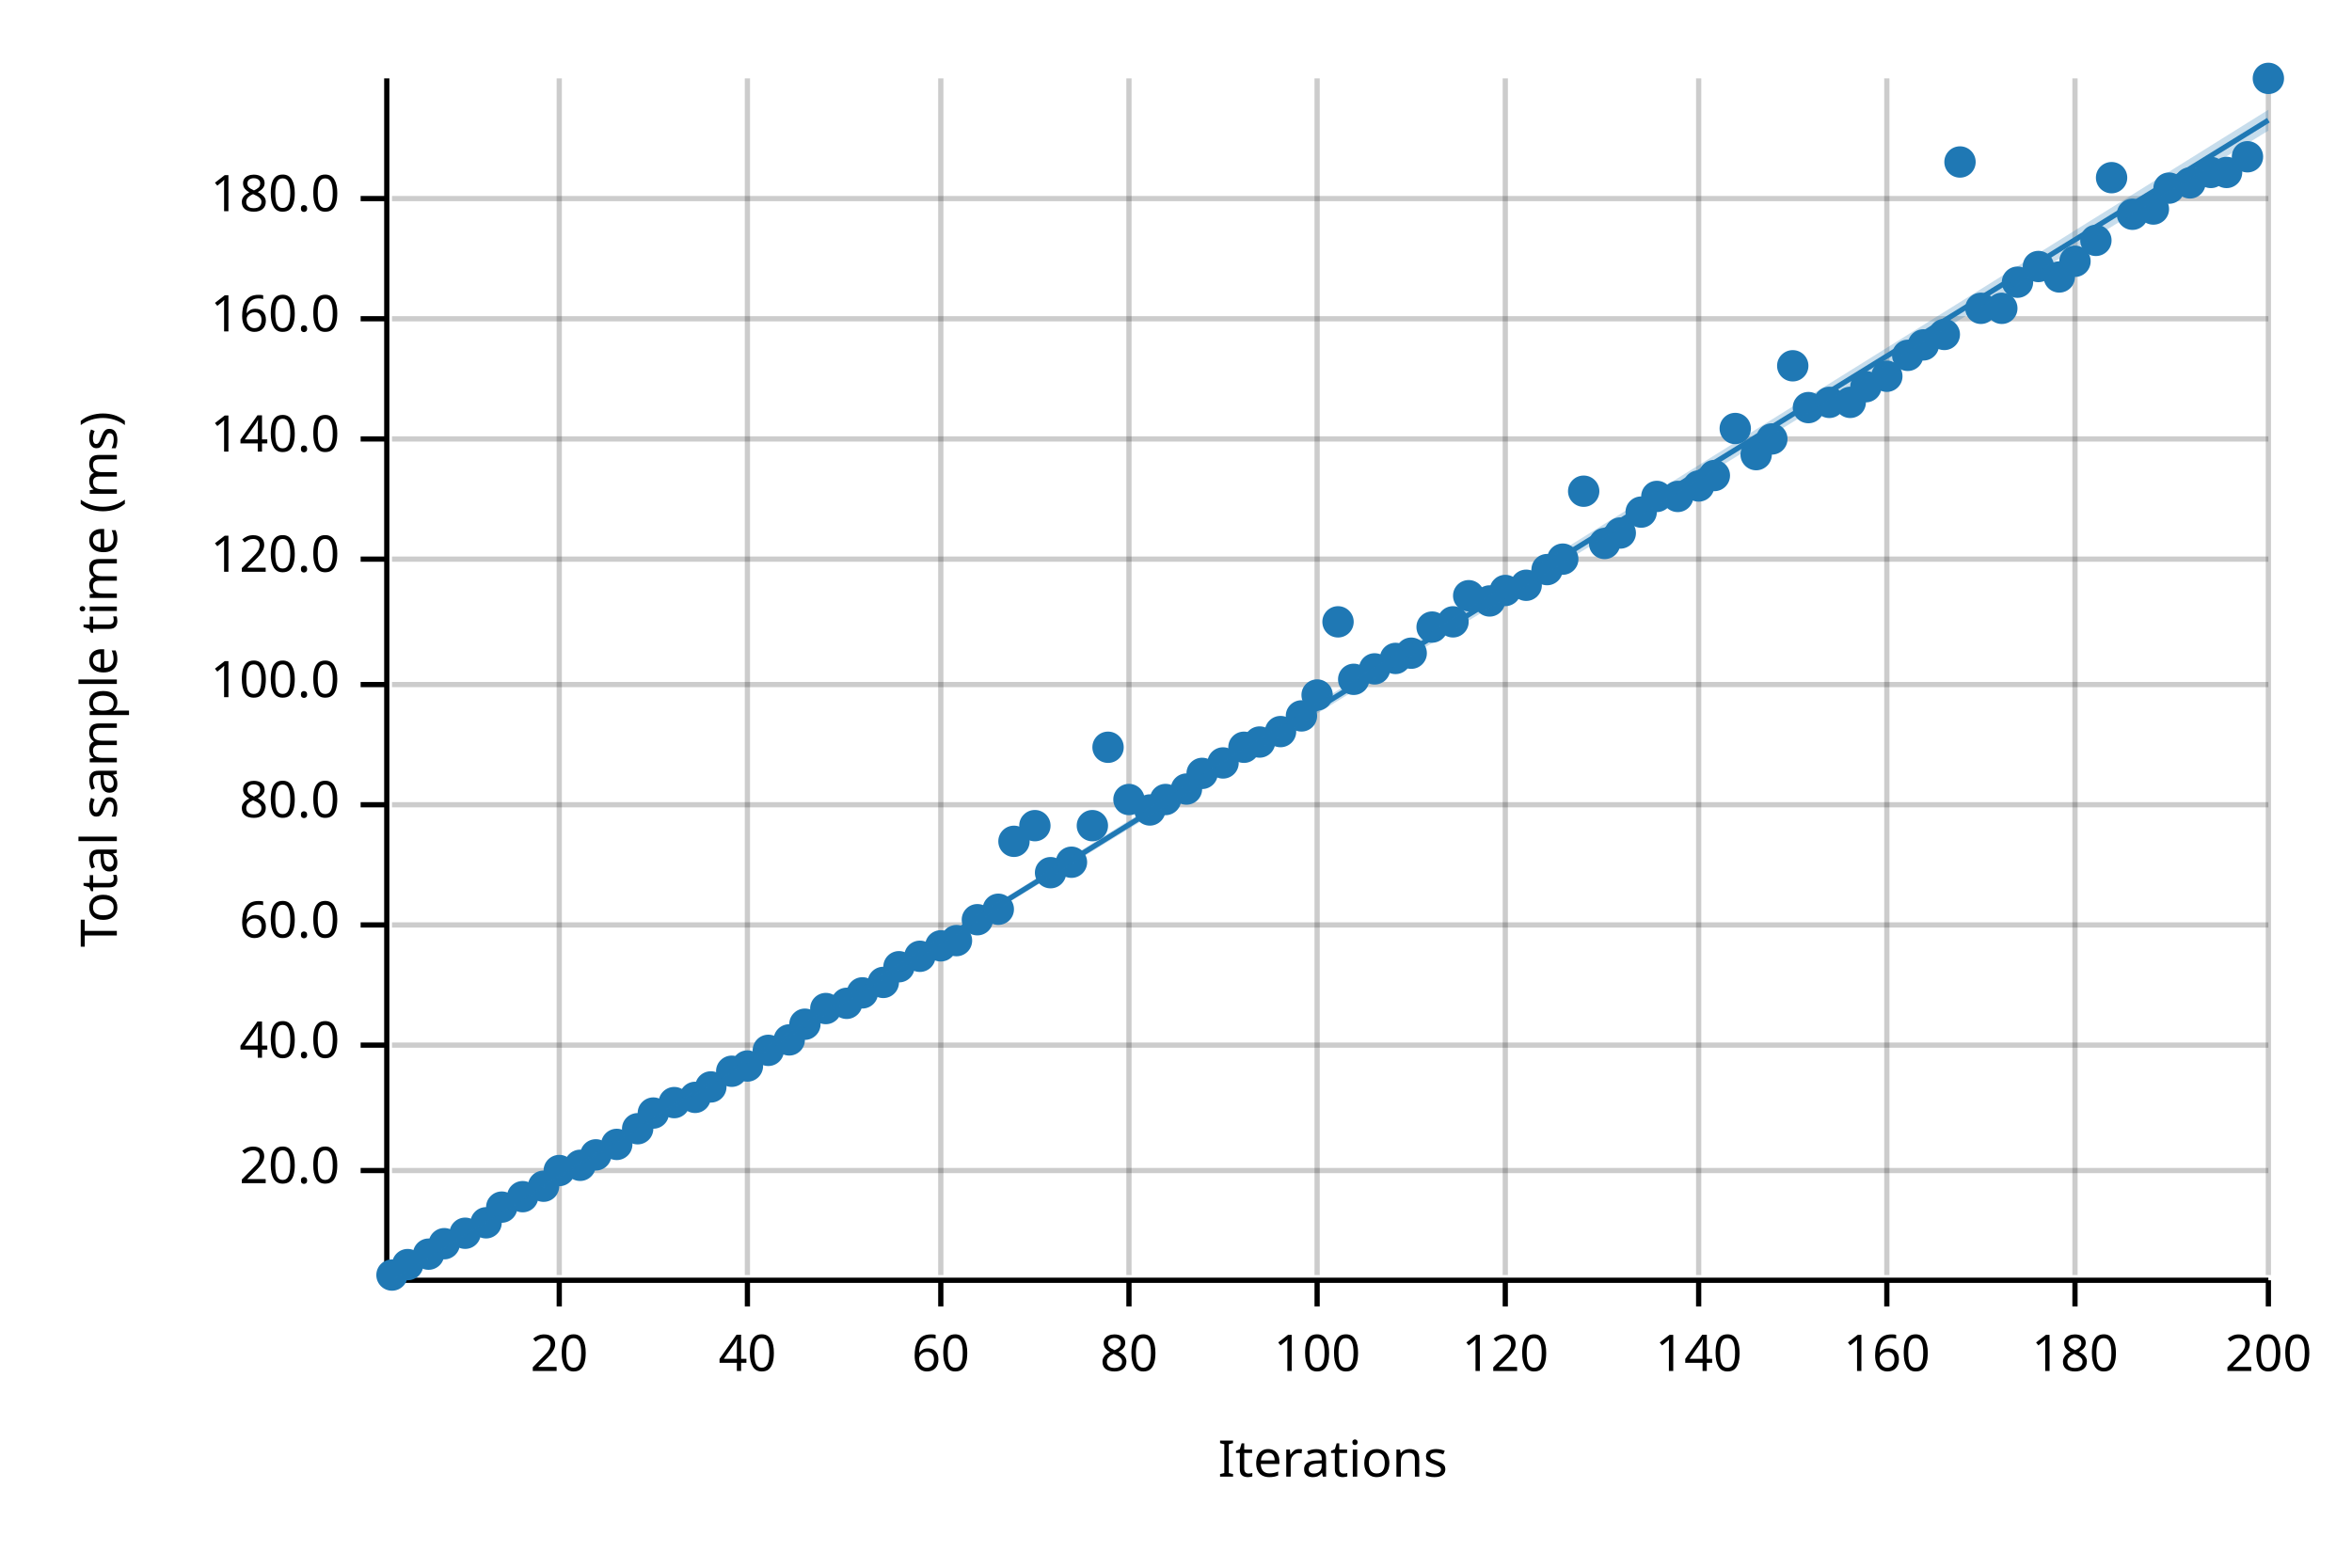
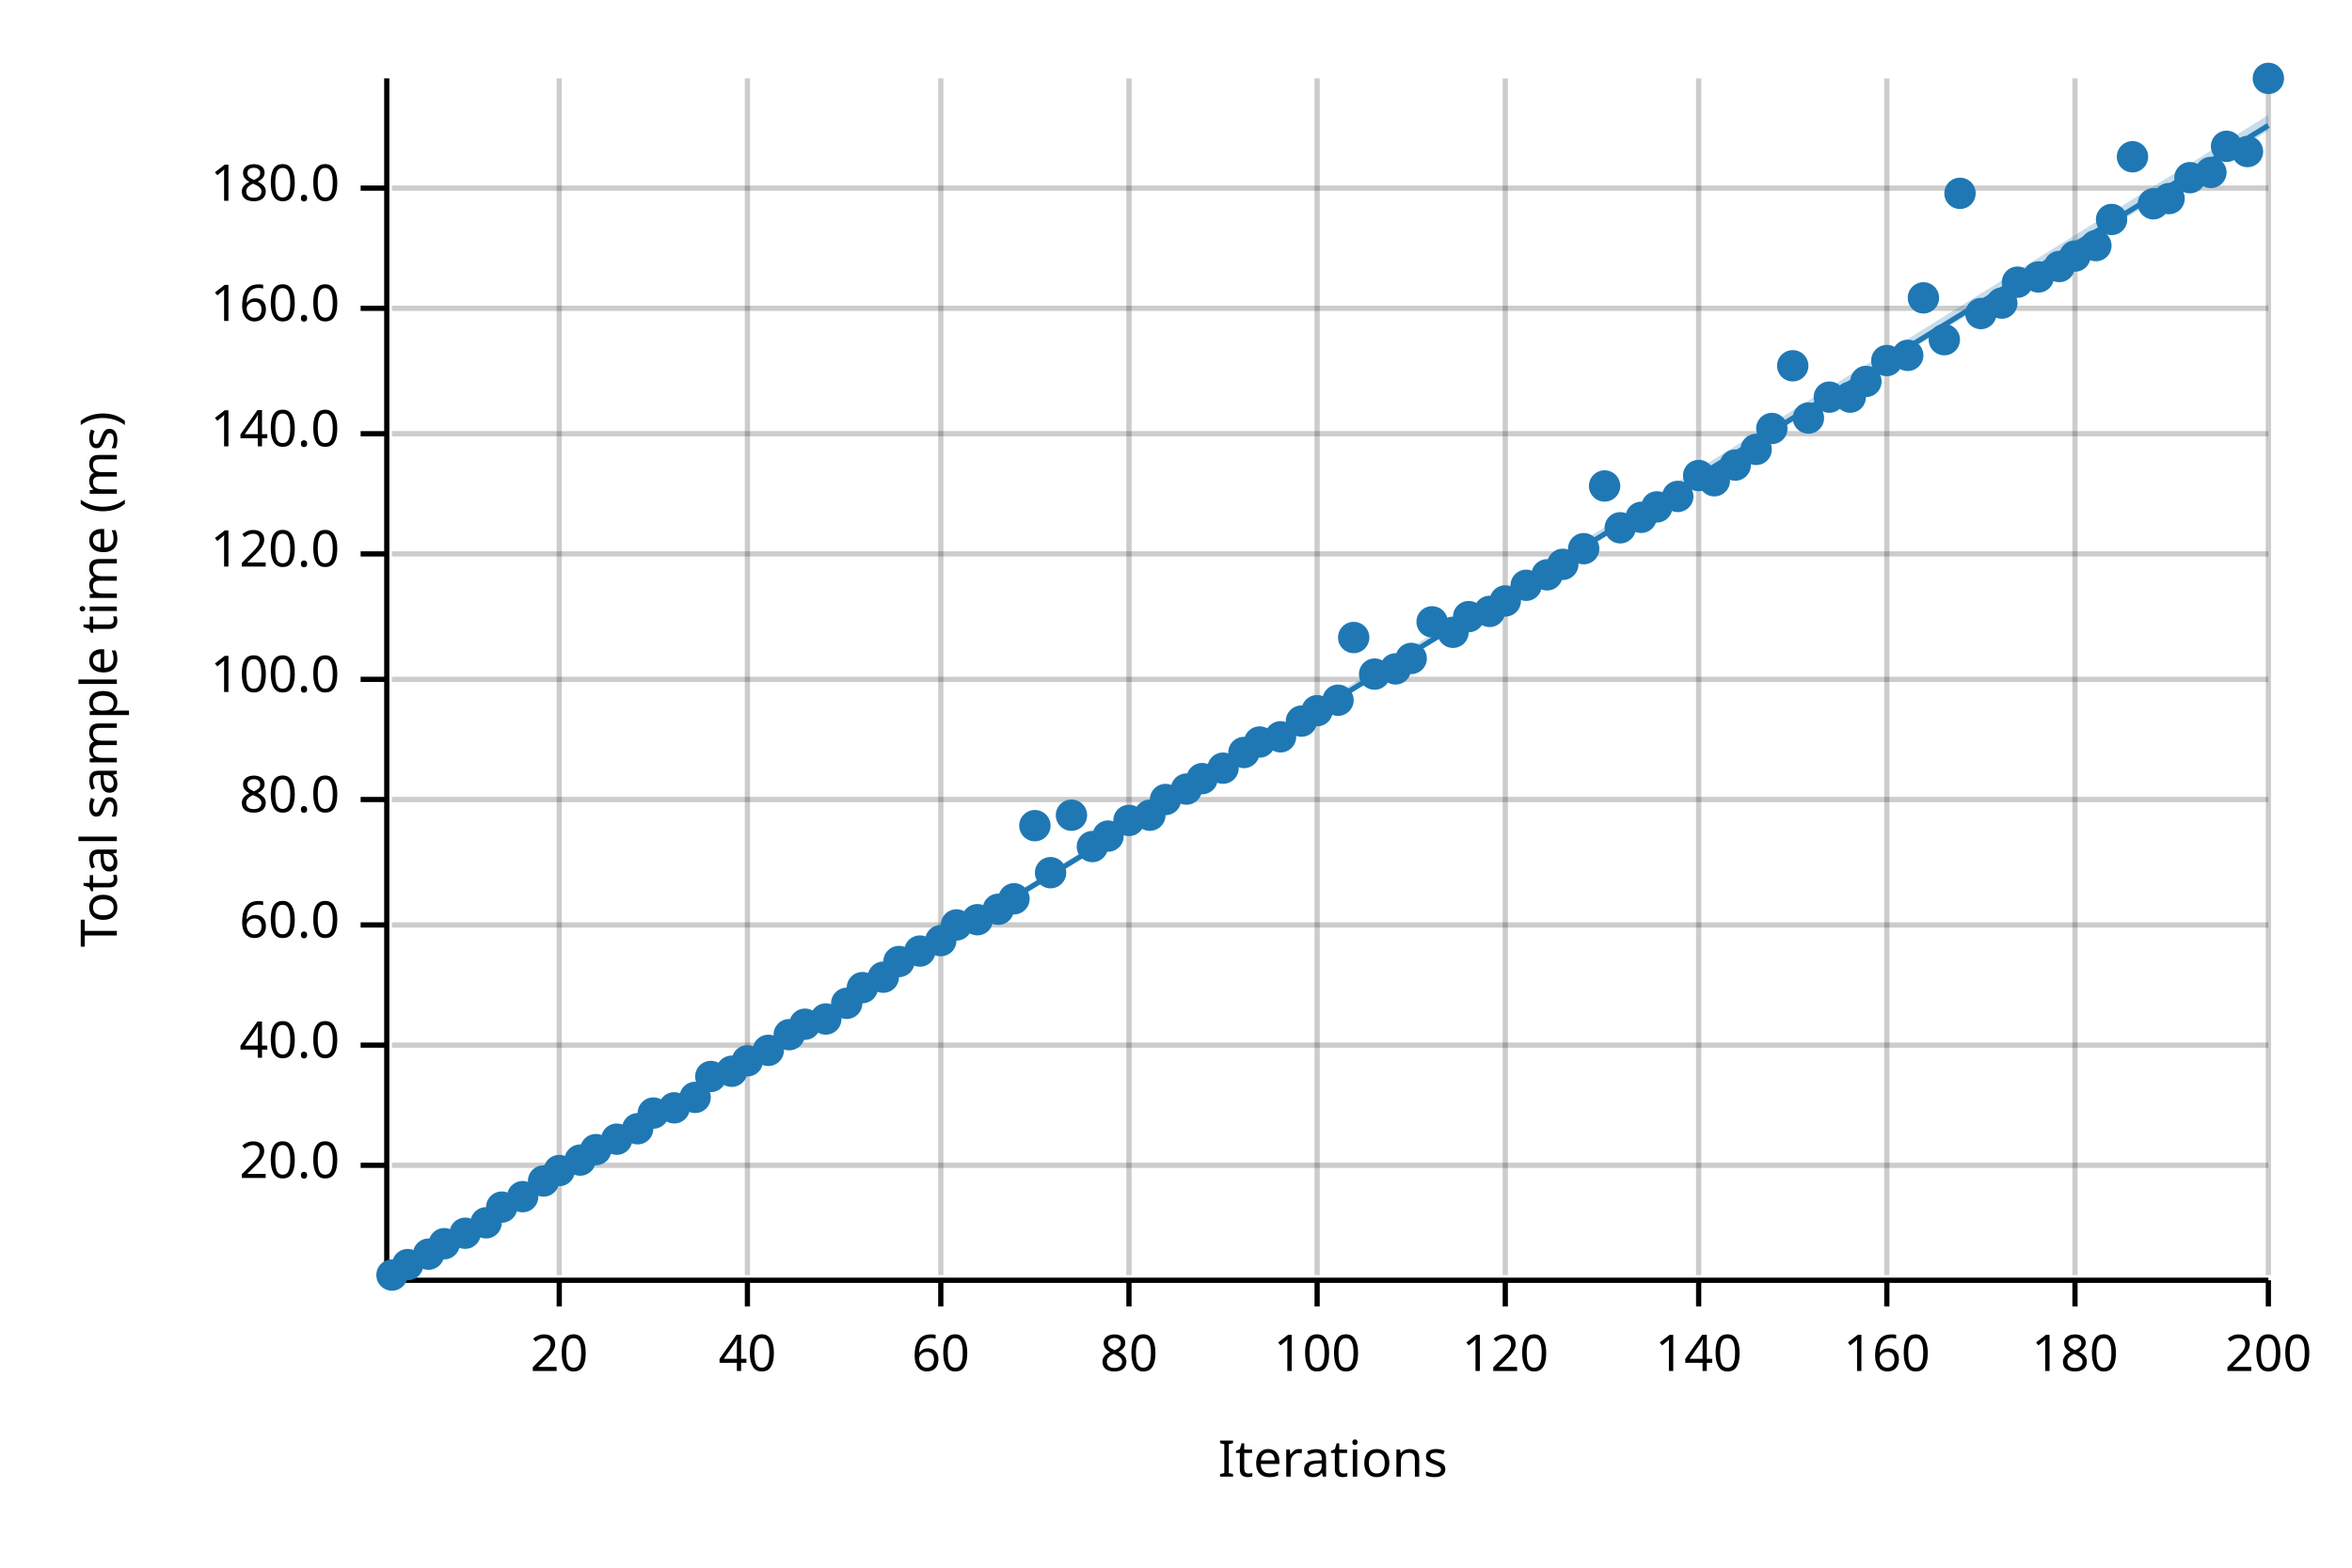
<svg xmlns="http://www.w3.org/2000/svg" width="450" height="300" viewBox="0 0 450 300">
  <text x="15" y="130" dy="0.76em" text-anchor="middle" font-family="sans-serif" font-size="9.677" opacity="1" fill="#000000" transform="rotate(270, 15, 130)">
Total sample time (ms)
</text>
  <text x="255" y="285" dy="-0.5ex" text-anchor="middle" font-family="sans-serif" font-size="9.677" opacity="1" fill="#000000">
Iterations
</text>
  <line opacity="0.2" stroke="#000000" stroke-width="1" x1="107" y1="244" x2="107" y2="15" />
  <line opacity="0.2" stroke="#000000" stroke-width="1" x1="143" y1="244" x2="143" y2="15" />
  <line opacity="0.2" stroke="#000000" stroke-width="1" x1="180" y1="244" x2="180" y2="15" />
  <line opacity="0.2" stroke="#000000" stroke-width="1" x1="216" y1="244" x2="216" y2="15" />
  <line opacity="0.2" stroke="#000000" stroke-width="1" x1="252" y1="244" x2="252" y2="15" />
  <line opacity="0.2" stroke="#000000" stroke-width="1" x1="288" y1="244" x2="288" y2="15" />
  <line opacity="0.2" stroke="#000000" stroke-width="1" x1="325" y1="244" x2="325" y2="15" />
  <line opacity="0.2" stroke="#000000" stroke-width="1" x1="361" y1="244" x2="361" y2="15" />
  <line opacity="0.2" stroke="#000000" stroke-width="1" x1="397" y1="244" x2="397" y2="15" />
  <line opacity="0.2" stroke="#000000" stroke-width="1" x1="434" y1="244" x2="434" y2="15" />
-   <line opacity="0.2" stroke="#000000" stroke-width="1" x1="75" y1="224" x2="434" y2="224" />
+   <line opacity="0.2" stroke="#000000" stroke-width="1" x1="75" y1="223" x2="434" y2="223" />
  <line opacity="0.2" stroke="#000000" stroke-width="1" x1="75" y1="200" x2="434" y2="200" />
  <line opacity="0.2" stroke="#000000" stroke-width="1" x1="75" y1="177" x2="434" y2="177" />
-   <line opacity="0.2" stroke="#000000" stroke-width="1" x1="75" y1="154" x2="434" y2="154" />
-   <line opacity="0.2" stroke="#000000" stroke-width="1" x1="75" y1="131" x2="434" y2="131" />
-   <line opacity="0.2" stroke="#000000" stroke-width="1" x1="75" y1="107" x2="434" y2="107" />
-   <line opacity="0.2" stroke="#000000" stroke-width="1" x1="75" y1="84" x2="434" y2="84" />
-   <line opacity="0.2" stroke="#000000" stroke-width="1" x1="75" y1="61" x2="434" y2="61" />
-   <line opacity="0.2" stroke="#000000" stroke-width="1" x1="75" y1="38" x2="434" y2="38" />
+   <line opacity="0.2" stroke="#000000" stroke-width="1" x1="75" y1="153" x2="434" y2="153" />
+   <line opacity="0.2" stroke="#000000" stroke-width="1" x1="75" y1="130" x2="434" y2="130" />
+   <line opacity="0.2" stroke="#000000" stroke-width="1" x1="75" y1="106" x2="434" y2="106" />
+   <line opacity="0.2" stroke="#000000" stroke-width="1" x1="75" y1="83" x2="434" y2="83" />
+   <line opacity="0.2" stroke="#000000" stroke-width="1" x1="75" y1="59" x2="434" y2="59" />
+   <line opacity="0.2" stroke="#000000" stroke-width="1" x1="75" y1="36" x2="434" y2="36" />
  <polyline fill="none" opacity="1" stroke="#000000" stroke-width="1" points="74,15 74,244 " />
-   <text x="65" y="224" dy="0.5ex" text-anchor="end" font-family="sans-serif" font-size="9.677" opacity="1" fill="#000000">
+   <text x="65" y="223" dy="0.5ex" text-anchor="end" font-family="sans-serif" font-size="9.677" opacity="1" fill="#000000">
20.0
</text>
-   <polyline fill="none" opacity="1" stroke="#000000" stroke-width="1" points="69,224 74,224 " />
+   <polyline fill="none" opacity="1" stroke="#000000" stroke-width="1" points="69,223 74,223 " />
  <text x="65" y="200" dy="0.5ex" text-anchor="end" font-family="sans-serif" font-size="9.677" opacity="1" fill="#000000">
40.0
</text>
  <polyline fill="none" opacity="1" stroke="#000000" stroke-width="1" points="69,200 74,200 " />
  <text x="65" y="177" dy="0.5ex" text-anchor="end" font-family="sans-serif" font-size="9.677" opacity="1" fill="#000000">
60.0
</text>
  <polyline fill="none" opacity="1" stroke="#000000" stroke-width="1" points="69,177 74,177 " />
-   <text x="65" y="154" dy="0.5ex" text-anchor="end" font-family="sans-serif" font-size="9.677" opacity="1" fill="#000000">
+   <text x="65" y="153" dy="0.5ex" text-anchor="end" font-family="sans-serif" font-size="9.677" opacity="1" fill="#000000">
80.0
</text>
-   <polyline fill="none" opacity="1" stroke="#000000" stroke-width="1" points="69,154 74,154 " />
-   <text x="65" y="131" dy="0.5ex" text-anchor="end" font-family="sans-serif" font-size="9.677" opacity="1" fill="#000000">
+   <polyline fill="none" opacity="1" stroke="#000000" stroke-width="1" points="69,153 74,153 " />
+   <text x="65" y="130" dy="0.5ex" text-anchor="end" font-family="sans-serif" font-size="9.677" opacity="1" fill="#000000">
100.0
</text>
-   <polyline fill="none" opacity="1" stroke="#000000" stroke-width="1" points="69,131 74,131 " />
-   <text x="65" y="107" dy="0.5ex" text-anchor="end" font-family="sans-serif" font-size="9.677" opacity="1" fill="#000000">
+   <polyline fill="none" opacity="1" stroke="#000000" stroke-width="1" points="69,130 74,130 " />
+   <text x="65" y="106" dy="0.5ex" text-anchor="end" font-family="sans-serif" font-size="9.677" opacity="1" fill="#000000">
120.0
</text>
-   <polyline fill="none" opacity="1" stroke="#000000" stroke-width="1" points="69,107 74,107 " />
-   <text x="65" y="84" dy="0.5ex" text-anchor="end" font-family="sans-serif" font-size="9.677" opacity="1" fill="#000000">
+   <polyline fill="none" opacity="1" stroke="#000000" stroke-width="1" points="69,106 74,106 " />
+   <text x="65" y="83" dy="0.5ex" text-anchor="end" font-family="sans-serif" font-size="9.677" opacity="1" fill="#000000">
140.0
</text>
-   <polyline fill="none" opacity="1" stroke="#000000" stroke-width="1" points="69,84 74,84 " />
-   <text x="65" y="61" dy="0.5ex" text-anchor="end" font-family="sans-serif" font-size="9.677" opacity="1" fill="#000000">
+   <polyline fill="none" opacity="1" stroke="#000000" stroke-width="1" points="69,83 74,83 " />
+   <text x="65" y="59" dy="0.5ex" text-anchor="end" font-family="sans-serif" font-size="9.677" opacity="1" fill="#000000">
160.0
</text>
-   <polyline fill="none" opacity="1" stroke="#000000" stroke-width="1" points="69,61 74,61 " />
-   <text x="65" y="38" dy="0.5ex" text-anchor="end" font-family="sans-serif" font-size="9.677" opacity="1" fill="#000000">
+   <polyline fill="none" opacity="1" stroke="#000000" stroke-width="1" points="69,59 74,59 " />
+   <text x="65" y="36" dy="0.5ex" text-anchor="end" font-family="sans-serif" font-size="9.677" opacity="1" fill="#000000">
180.0
</text>
-   <polyline fill="none" opacity="1" stroke="#000000" stroke-width="1" points="69,38 74,38 " />
+   <polyline fill="none" opacity="1" stroke="#000000" stroke-width="1" points="69,36 74,36 " />
  <polyline fill="none" opacity="1" stroke="#000000" stroke-width="1" points="75,245 434,245 " />
  <text x="107" y="255" dy="0.76em" text-anchor="middle" font-family="sans-serif" font-size="9.677" opacity="1" fill="#000000">
20
</text>
  <polyline fill="none" opacity="1" stroke="#000000" stroke-width="1" points="107,245 107,250 " />
  <text x="143" y="255" dy="0.76em" text-anchor="middle" font-family="sans-serif" font-size="9.677" opacity="1" fill="#000000">
40
</text>
  <polyline fill="none" opacity="1" stroke="#000000" stroke-width="1" points="143,245 143,250 " />
  <text x="180" y="255" dy="0.76em" text-anchor="middle" font-family="sans-serif" font-size="9.677" opacity="1" fill="#000000">
60
</text>
  <polyline fill="none" opacity="1" stroke="#000000" stroke-width="1" points="180,245 180,250 " />
  <text x="216" y="255" dy="0.76em" text-anchor="middle" font-family="sans-serif" font-size="9.677" opacity="1" fill="#000000">
80
</text>
  <polyline fill="none" opacity="1" stroke="#000000" stroke-width="1" points="216,245 216,250 " />
  <text x="252" y="255" dy="0.76em" text-anchor="middle" font-family="sans-serif" font-size="9.677" opacity="1" fill="#000000">
100
</text>
  <polyline fill="none" opacity="1" stroke="#000000" stroke-width="1" points="252,245 252,250 " />
  <text x="288" y="255" dy="0.76em" text-anchor="middle" font-family="sans-serif" font-size="9.677" opacity="1" fill="#000000">
120
</text>
  <polyline fill="none" opacity="1" stroke="#000000" stroke-width="1" points="288,245 288,250 " />
  <text x="325" y="255" dy="0.76em" text-anchor="middle" font-family="sans-serif" font-size="9.677" opacity="1" fill="#000000">
140
</text>
  <polyline fill="none" opacity="1" stroke="#000000" stroke-width="1" points="325,245 325,250 " />
  <text x="361" y="255" dy="0.76em" text-anchor="middle" font-family="sans-serif" font-size="9.677" opacity="1" fill="#000000">
160
</text>
  <polyline fill="none" opacity="1" stroke="#000000" stroke-width="1" points="361,245 361,250 " />
  <text x="397" y="255" dy="0.76em" text-anchor="middle" font-family="sans-serif" font-size="9.677" opacity="1" fill="#000000">
180
</text>
  <polyline fill="none" opacity="1" stroke="#000000" stroke-width="1" points="397,245 397,250 " />
  <text x="434" y="255" dy="0.76em" text-anchor="middle" font-family="sans-serif" font-size="9.677" opacity="1" fill="#000000">
200
</text>
  <polyline fill="none" opacity="1" stroke="#000000" stroke-width="1" points="434,245 434,250 " />
  <circle cx="75" cy="244" r="3" opacity="1" fill="#1F78B4" stroke="none" stroke-width="1" />
  <circle cx="78" cy="242" r="3" opacity="1" fill="#1F78B4" stroke="none" stroke-width="1" />
  <circle cx="82" cy="240" r="3" opacity="1" fill="#1F78B4" stroke="none" stroke-width="1" />
  <circle cx="85" cy="238" r="3" opacity="1" fill="#1F78B4" stroke="none" stroke-width="1" />
  <circle cx="89" cy="236" r="3" opacity="1" fill="#1F78B4" stroke="none" stroke-width="1" />
  <circle cx="93" cy="234" r="3" opacity="1" fill="#1F78B4" stroke="none" stroke-width="1" />
  <circle cx="96" cy="231" r="3" opacity="1" fill="#1F78B4" stroke="none" stroke-width="1" />
  <circle cx="100" cy="229" r="3" opacity="1" fill="#1F78B4" stroke="none" stroke-width="1" />
-   <circle cx="104" cy="227" r="3" opacity="1" fill="#1F78B4" stroke="none" stroke-width="1" />
+   <circle cx="104" cy="226" r="3" opacity="1" fill="#1F78B4" stroke="none" stroke-width="1" />
  <circle cx="107" cy="224" r="3" opacity="1" fill="#1F78B4" stroke="none" stroke-width="1" />
-   <circle cx="111" cy="223" r="3" opacity="1" fill="#1F78B4" stroke="none" stroke-width="1" />
-   <circle cx="114" cy="221" r="3" opacity="1" fill="#1F78B4" stroke="none" stroke-width="1" />
-   <circle cx="118" cy="219" r="3" opacity="1" fill="#1F78B4" stroke="none" stroke-width="1" />
+   <circle cx="111" cy="222" r="3" opacity="1" fill="#1F78B4" stroke="none" stroke-width="1" />
+   <circle cx="114" cy="220" r="3" opacity="1" fill="#1F78B4" stroke="none" stroke-width="1" />
+   <circle cx="118" cy="218" r="3" opacity="1" fill="#1F78B4" stroke="none" stroke-width="1" />
  <circle cx="122" cy="216" r="3" opacity="1" fill="#1F78B4" stroke="none" stroke-width="1" />
  <circle cx="125" cy="213" r="3" opacity="1" fill="#1F78B4" stroke="none" stroke-width="1" />
-   <circle cx="129" cy="211" r="3" opacity="1" fill="#1F78B4" stroke="none" stroke-width="1" />
+   <circle cx="129" cy="212" r="3" opacity="1" fill="#1F78B4" stroke="none" stroke-width="1" />
  <circle cx="133" cy="210" r="3" opacity="1" fill="#1F78B4" stroke="none" stroke-width="1" />
-   <circle cx="136" cy="208" r="3" opacity="1" fill="#1F78B4" stroke="none" stroke-width="1" />
+   <circle cx="136" cy="206" r="3" opacity="1" fill="#1F78B4" stroke="none" stroke-width="1" />
  <circle cx="140" cy="205" r="3" opacity="1" fill="#1F78B4" stroke="none" stroke-width="1" />
-   <circle cx="143" cy="204" r="3" opacity="1" fill="#1F78B4" stroke="none" stroke-width="1" />
+   <circle cx="143" cy="203" r="3" opacity="1" fill="#1F78B4" stroke="none" stroke-width="1" />
  <circle cx="147" cy="201" r="3" opacity="1" fill="#1F78B4" stroke="none" stroke-width="1" />
-   <circle cx="151" cy="199" r="3" opacity="1" fill="#1F78B4" stroke="none" stroke-width="1" />
+   <circle cx="151" cy="198" r="3" opacity="1" fill="#1F78B4" stroke="none" stroke-width="1" />
  <circle cx="154" cy="196" r="3" opacity="1" fill="#1F78B4" stroke="none" stroke-width="1" />
-   <circle cx="158" cy="193" r="3" opacity="1" fill="#1F78B4" stroke="none" stroke-width="1" />
+   <circle cx="158" cy="195" r="3" opacity="1" fill="#1F78B4" stroke="none" stroke-width="1" />
  <circle cx="162" cy="192" r="3" opacity="1" fill="#1F78B4" stroke="none" stroke-width="1" />
-   <circle cx="165" cy="190" r="3" opacity="1" fill="#1F78B4" stroke="none" stroke-width="1" />
-   <circle cx="169" cy="188" r="3" opacity="1" fill="#1F78B4" stroke="none" stroke-width="1" />
-   <circle cx="172" cy="185" r="3" opacity="1" fill="#1F78B4" stroke="none" stroke-width="1" />
-   <circle cx="176" cy="183" r="3" opacity="1" fill="#1F78B4" stroke="none" stroke-width="1" />
-   <circle cx="180" cy="181" r="3" opacity="1" fill="#1F78B4" stroke="none" stroke-width="1" />
-   <circle cx="183" cy="180" r="3" opacity="1" fill="#1F78B4" stroke="none" stroke-width="1" />
+   <circle cx="165" cy="189" r="3" opacity="1" fill="#1F78B4" stroke="none" stroke-width="1" />
+   <circle cx="169" cy="187" r="3" opacity="1" fill="#1F78B4" stroke="none" stroke-width="1" />
+   <circle cx="172" cy="184" r="3" opacity="1" fill="#1F78B4" stroke="none" stroke-width="1" />
+   <circle cx="176" cy="182" r="3" opacity="1" fill="#1F78B4" stroke="none" stroke-width="1" />
+   <circle cx="180" cy="180" r="3" opacity="1" fill="#1F78B4" stroke="none" stroke-width="1" />
+   <circle cx="183" cy="177" r="3" opacity="1" fill="#1F78B4" stroke="none" stroke-width="1" />
  <circle cx="187" cy="176" r="3" opacity="1" fill="#1F78B4" stroke="none" stroke-width="1" />
  <circle cx="191" cy="174" r="3" opacity="1" fill="#1F78B4" stroke="none" stroke-width="1" />
-   <circle cx="194" cy="161" r="3" opacity="1" fill="#1F78B4" stroke="none" stroke-width="1" />
+   <circle cx="194" cy="172" r="3" opacity="1" fill="#1F78B4" stroke="none" stroke-width="1" />
  <circle cx="198" cy="158" r="3" opacity="1" fill="#1F78B4" stroke="none" stroke-width="1" />
  <circle cx="201" cy="167" r="3" opacity="1" fill="#1F78B4" stroke="none" stroke-width="1" />
-   <circle cx="205" cy="165" r="3" opacity="1" fill="#1F78B4" stroke="none" stroke-width="1" />
-   <circle cx="209" cy="158" r="3" opacity="1" fill="#1F78B4" stroke="none" stroke-width="1" />
-   <circle cx="212" cy="143" r="3" opacity="1" fill="#1F78B4" stroke="none" stroke-width="1" />
-   <circle cx="216" cy="153" r="3" opacity="1" fill="#1F78B4" stroke="none" stroke-width="1" />
-   <circle cx="220" cy="155" r="3" opacity="1" fill="#1F78B4" stroke="none" stroke-width="1" />
+   <circle cx="205" cy="156" r="3" opacity="1" fill="#1F78B4" stroke="none" stroke-width="1" />
+   <circle cx="209" cy="162" r="3" opacity="1" fill="#1F78B4" stroke="none" stroke-width="1" />
+   <circle cx="212" cy="160" r="3" opacity="1" fill="#1F78B4" stroke="none" stroke-width="1" />
+   <circle cx="216" cy="157" r="3" opacity="1" fill="#1F78B4" stroke="none" stroke-width="1" />
+   <circle cx="220" cy="156" r="3" opacity="1" fill="#1F78B4" stroke="none" stroke-width="1" />
  <circle cx="223" cy="153" r="3" opacity="1" fill="#1F78B4" stroke="none" stroke-width="1" />
  <circle cx="227" cy="151" r="3" opacity="1" fill="#1F78B4" stroke="none" stroke-width="1" />
-   <circle cx="230" cy="148" r="3" opacity="1" fill="#1F78B4" stroke="none" stroke-width="1" />
-   <circle cx="234" cy="146" r="3" opacity="1" fill="#1F78B4" stroke="none" stroke-width="1" />
-   <circle cx="238" cy="143" r="3" opacity="1" fill="#1F78B4" stroke="none" stroke-width="1" />
+   <circle cx="230" cy="149" r="3" opacity="1" fill="#1F78B4" stroke="none" stroke-width="1" />
+   <circle cx="234" cy="147" r="3" opacity="1" fill="#1F78B4" stroke="none" stroke-width="1" />
+   <circle cx="238" cy="144" r="3" opacity="1" fill="#1F78B4" stroke="none" stroke-width="1" />
  <circle cx="241" cy="142" r="3" opacity="1" fill="#1F78B4" stroke="none" stroke-width="1" />
-   <circle cx="245" cy="140" r="3" opacity="1" fill="#1F78B4" stroke="none" stroke-width="1" />
-   <circle cx="249" cy="137" r="3" opacity="1" fill="#1F78B4" stroke="none" stroke-width="1" />
-   <circle cx="252" cy="133" r="3" opacity="1" fill="#1F78B4" stroke="none" stroke-width="1" />
-   <circle cx="256" cy="119" r="3" opacity="1" fill="#1F78B4" stroke="none" stroke-width="1" />
-   <circle cx="259" cy="130" r="3" opacity="1" fill="#1F78B4" stroke="none" stroke-width="1" />
-   <circle cx="263" cy="128" r="3" opacity="1" fill="#1F78B4" stroke="none" stroke-width="1" />
-   <circle cx="267" cy="126" r="3" opacity="1" fill="#1F78B4" stroke="none" stroke-width="1" />
-   <circle cx="270" cy="125" r="3" opacity="1" fill="#1F78B4" stroke="none" stroke-width="1" />
-   <circle cx="274" cy="120" r="3" opacity="1" fill="#1F78B4" stroke="none" stroke-width="1" />
-   <circle cx="278" cy="119" r="3" opacity="1" fill="#1F78B4" stroke="none" stroke-width="1" />
-   <circle cx="281" cy="114" r="3" opacity="1" fill="#1F78B4" stroke="none" stroke-width="1" />
-   <circle cx="285" cy="115" r="3" opacity="1" fill="#1F78B4" stroke="none" stroke-width="1" />
-   <circle cx="288" cy="113" r="3" opacity="1" fill="#1F78B4" stroke="none" stroke-width="1" />
+   <circle cx="245" cy="141" r="3" opacity="1" fill="#1F78B4" stroke="none" stroke-width="1" />
+   <circle cx="249" cy="138" r="3" opacity="1" fill="#1F78B4" stroke="none" stroke-width="1" />
+   <circle cx="252" cy="136" r="3" opacity="1" fill="#1F78B4" stroke="none" stroke-width="1" />
+   <circle cx="256" cy="134" r="3" opacity="1" fill="#1F78B4" stroke="none" stroke-width="1" />
+   <circle cx="259" cy="122" r="3" opacity="1" fill="#1F78B4" stroke="none" stroke-width="1" />
+   <circle cx="263" cy="129" r="3" opacity="1" fill="#1F78B4" stroke="none" stroke-width="1" />
+   <circle cx="267" cy="128" r="3" opacity="1" fill="#1F78B4" stroke="none" stroke-width="1" />
+   <circle cx="270" cy="126" r="3" opacity="1" fill="#1F78B4" stroke="none" stroke-width="1" />
+   <circle cx="274" cy="119" r="3" opacity="1" fill="#1F78B4" stroke="none" stroke-width="1" />
+   <circle cx="278" cy="121" r="3" opacity="1" fill="#1F78B4" stroke="none" stroke-width="1" />
+   <circle cx="281" cy="118" r="3" opacity="1" fill="#1F78B4" stroke="none" stroke-width="1" />
+   <circle cx="285" cy="117" r="3" opacity="1" fill="#1F78B4" stroke="none" stroke-width="1" />
+   <circle cx="288" cy="115" r="3" opacity="1" fill="#1F78B4" stroke="none" stroke-width="1" />
  <circle cx="292" cy="112" r="3" opacity="1" fill="#1F78B4" stroke="none" stroke-width="1" />
-   <circle cx="296" cy="109" r="3" opacity="1" fill="#1F78B4" stroke="none" stroke-width="1" />
-   <circle cx="299" cy="107" r="3" opacity="1" fill="#1F78B4" stroke="none" stroke-width="1" />
-   <circle cx="303" cy="94" r="3" opacity="1" fill="#1F78B4" stroke="none" stroke-width="1" />
-   <circle cx="307" cy="104" r="3" opacity="1" fill="#1F78B4" stroke="none" stroke-width="1" />
-   <circle cx="310" cy="102" r="3" opacity="1" fill="#1F78B4" stroke="none" stroke-width="1" />
-   <circle cx="314" cy="98" r="3" opacity="1" fill="#1F78B4" stroke="none" stroke-width="1" />
-   <circle cx="317" cy="95" r="3" opacity="1" fill="#1F78B4" stroke="none" stroke-width="1" />
+   <circle cx="296" cy="110" r="3" opacity="1" fill="#1F78B4" stroke="none" stroke-width="1" />
+   <circle cx="299" cy="108" r="3" opacity="1" fill="#1F78B4" stroke="none" stroke-width="1" />
+   <circle cx="303" cy="105" r="3" opacity="1" fill="#1F78B4" stroke="none" stroke-width="1" />
+   <circle cx="307" cy="93" r="3" opacity="1" fill="#1F78B4" stroke="none" stroke-width="1" />
+   <circle cx="310" cy="101" r="3" opacity="1" fill="#1F78B4" stroke="none" stroke-width="1" />
+   <circle cx="314" cy="99" r="3" opacity="1" fill="#1F78B4" stroke="none" stroke-width="1" />
+   <circle cx="317" cy="97" r="3" opacity="1" fill="#1F78B4" stroke="none" stroke-width="1" />
  <circle cx="321" cy="95" r="3" opacity="1" fill="#1F78B4" stroke="none" stroke-width="1" />
-   <circle cx="325" cy="93" r="3" opacity="1" fill="#1F78B4" stroke="none" stroke-width="1" />
-   <circle cx="328" cy="91" r="3" opacity="1" fill="#1F78B4" stroke="none" stroke-width="1" />
-   <circle cx="332" cy="82" r="3" opacity="1" fill="#1F78B4" stroke="none" stroke-width="1" />
-   <circle cx="336" cy="87" r="3" opacity="1" fill="#1F78B4" stroke="none" stroke-width="1" />
-   <circle cx="339" cy="84" r="3" opacity="1" fill="#1F78B4" stroke="none" stroke-width="1" />
+   <circle cx="325" cy="91" r="3" opacity="1" fill="#1F78B4" stroke="none" stroke-width="1" />
+   <circle cx="328" cy="92" r="3" opacity="1" fill="#1F78B4" stroke="none" stroke-width="1" />
+   <circle cx="332" cy="89" r="3" opacity="1" fill="#1F78B4" stroke="none" stroke-width="1" />
+   <circle cx="336" cy="86" r="3" opacity="1" fill="#1F78B4" stroke="none" stroke-width="1" />
+   <circle cx="339" cy="82" r="3" opacity="1" fill="#1F78B4" stroke="none" stroke-width="1" />
  <circle cx="343" cy="70" r="3" opacity="1" fill="#1F78B4" stroke="none" stroke-width="1" />
-   <circle cx="346" cy="78" r="3" opacity="1" fill="#1F78B4" stroke="none" stroke-width="1" />
-   <circle cx="350" cy="77" r="3" opacity="1" fill="#1F78B4" stroke="none" stroke-width="1" />
-   <circle cx="354" cy="77" r="3" opacity="1" fill="#1F78B4" stroke="none" stroke-width="1" />
-   <circle cx="357" cy="74" r="3" opacity="1" fill="#1F78B4" stroke="none" stroke-width="1" />
-   <circle cx="361" cy="72" r="3" opacity="1" fill="#1F78B4" stroke="none" stroke-width="1" />
+   <circle cx="346" cy="80" r="3" opacity="1" fill="#1F78B4" stroke="none" stroke-width="1" />
+   <circle cx="350" cy="76" r="3" opacity="1" fill="#1F78B4" stroke="none" stroke-width="1" />
+   <circle cx="354" cy="76" r="3" opacity="1" fill="#1F78B4" stroke="none" stroke-width="1" />
+   <circle cx="357" cy="73" r="3" opacity="1" fill="#1F78B4" stroke="none" stroke-width="1" />
+   <circle cx="361" cy="69" r="3" opacity="1" fill="#1F78B4" stroke="none" stroke-width="1" />
  <circle cx="365" cy="68" r="3" opacity="1" fill="#1F78B4" stroke="none" stroke-width="1" />
-   <circle cx="368" cy="66" r="3" opacity="1" fill="#1F78B4" stroke="none" stroke-width="1" />
-   <circle cx="372" cy="64" r="3" opacity="1" fill="#1F78B4" stroke="none" stroke-width="1" />
-   <circle cx="375" cy="31" r="3" opacity="1" fill="#1F78B4" stroke="none" stroke-width="1" />
-   <circle cx="379" cy="59" r="3" opacity="1" fill="#1F78B4" stroke="none" stroke-width="1" />
-   <circle cx="383" cy="59" r="3" opacity="1" fill="#1F78B4" stroke="none" stroke-width="1" />
+   <circle cx="368" cy="57" r="3" opacity="1" fill="#1F78B4" stroke="none" stroke-width="1" />
+   <circle cx="372" cy="65" r="3" opacity="1" fill="#1F78B4" stroke="none" stroke-width="1" />
+   <circle cx="375" cy="37" r="3" opacity="1" fill="#1F78B4" stroke="none" stroke-width="1" />
+   <circle cx="379" cy="60" r="3" opacity="1" fill="#1F78B4" stroke="none" stroke-width="1" />
+   <circle cx="383" cy="58" r="3" opacity="1" fill="#1F78B4" stroke="none" stroke-width="1" />
  <circle cx="386" cy="54" r="3" opacity="1" fill="#1F78B4" stroke="none" stroke-width="1" />
-   <circle cx="390" cy="51" r="3" opacity="1" fill="#1F78B4" stroke="none" stroke-width="1" />
-   <circle cx="394" cy="53" r="3" opacity="1" fill="#1F78B4" stroke="none" stroke-width="1" />
-   <circle cx="397" cy="50" r="3" opacity="1" fill="#1F78B4" stroke="none" stroke-width="1" />
-   <circle cx="401" cy="46" r="3" opacity="1" fill="#1F78B4" stroke="none" stroke-width="1" />
-   <circle cx="404" cy="34" r="3" opacity="1" fill="#1F78B4" stroke="none" stroke-width="1" />
-   <circle cx="408" cy="41" r="3" opacity="1" fill="#1F78B4" stroke="none" stroke-width="1" />
-   <circle cx="412" cy="40" r="3" opacity="1" fill="#1F78B4" stroke="none" stroke-width="1" />
-   <circle cx="415" cy="36" r="3" opacity="1" fill="#1F78B4" stroke="none" stroke-width="1" />
-   <circle cx="419" cy="35" r="3" opacity="1" fill="#1F78B4" stroke="none" stroke-width="1" />
+   <circle cx="390" cy="53" r="3" opacity="1" fill="#1F78B4" stroke="none" stroke-width="1" />
+   <circle cx="394" cy="51" r="3" opacity="1" fill="#1F78B4" stroke="none" stroke-width="1" />
+   <circle cx="397" cy="49" r="3" opacity="1" fill="#1F78B4" stroke="none" stroke-width="1" />
+   <circle cx="401" cy="47" r="3" opacity="1" fill="#1F78B4" stroke="none" stroke-width="1" />
+   <circle cx="404" cy="42" r="3" opacity="1" fill="#1F78B4" stroke="none" stroke-width="1" />
+   <circle cx="408" cy="30" r="3" opacity="1" fill="#1F78B4" stroke="none" stroke-width="1" />
+   <circle cx="412" cy="39" r="3" opacity="1" fill="#1F78B4" stroke="none" stroke-width="1" />
+   <circle cx="415" cy="38" r="3" opacity="1" fill="#1F78B4" stroke="none" stroke-width="1" />
+   <circle cx="419" cy="34" r="3" opacity="1" fill="#1F78B4" stroke="none" stroke-width="1" />
  <circle cx="423" cy="33" r="3" opacity="1" fill="#1F78B4" stroke="none" stroke-width="1" />
-   <circle cx="426" cy="33" r="3" opacity="1" fill="#1F78B4" stroke="none" stroke-width="1" />
-   <circle cx="430" cy="30" r="3" opacity="1" fill="#1F78B4" stroke="none" stroke-width="1" />
+   <circle cx="426" cy="28" r="3" opacity="1" fill="#1F78B4" stroke="none" stroke-width="1" />
+   <circle cx="430" cy="29" r="3" opacity="1" fill="#1F78B4" stroke="none" stroke-width="1" />
  <circle cx="434" cy="15" r="3" opacity="1" fill="#1F78B4" stroke="none" stroke-width="1" />
-   <polyline fill="none" opacity="1" stroke="#1F78B4" stroke-width="1" points="75,245 434,23 " />
-   <polygon opacity="0.25" fill="#1F78B4" points="75,245 434,25 434,21 " />
+   <polyline fill="none" opacity="1" stroke="#1F78B4" stroke-width="1" points="75,245 434,24 " />
+   <polygon opacity="0.25" fill="#1F78B4" points="75,245 434,25 434,22 " />
</svg>
